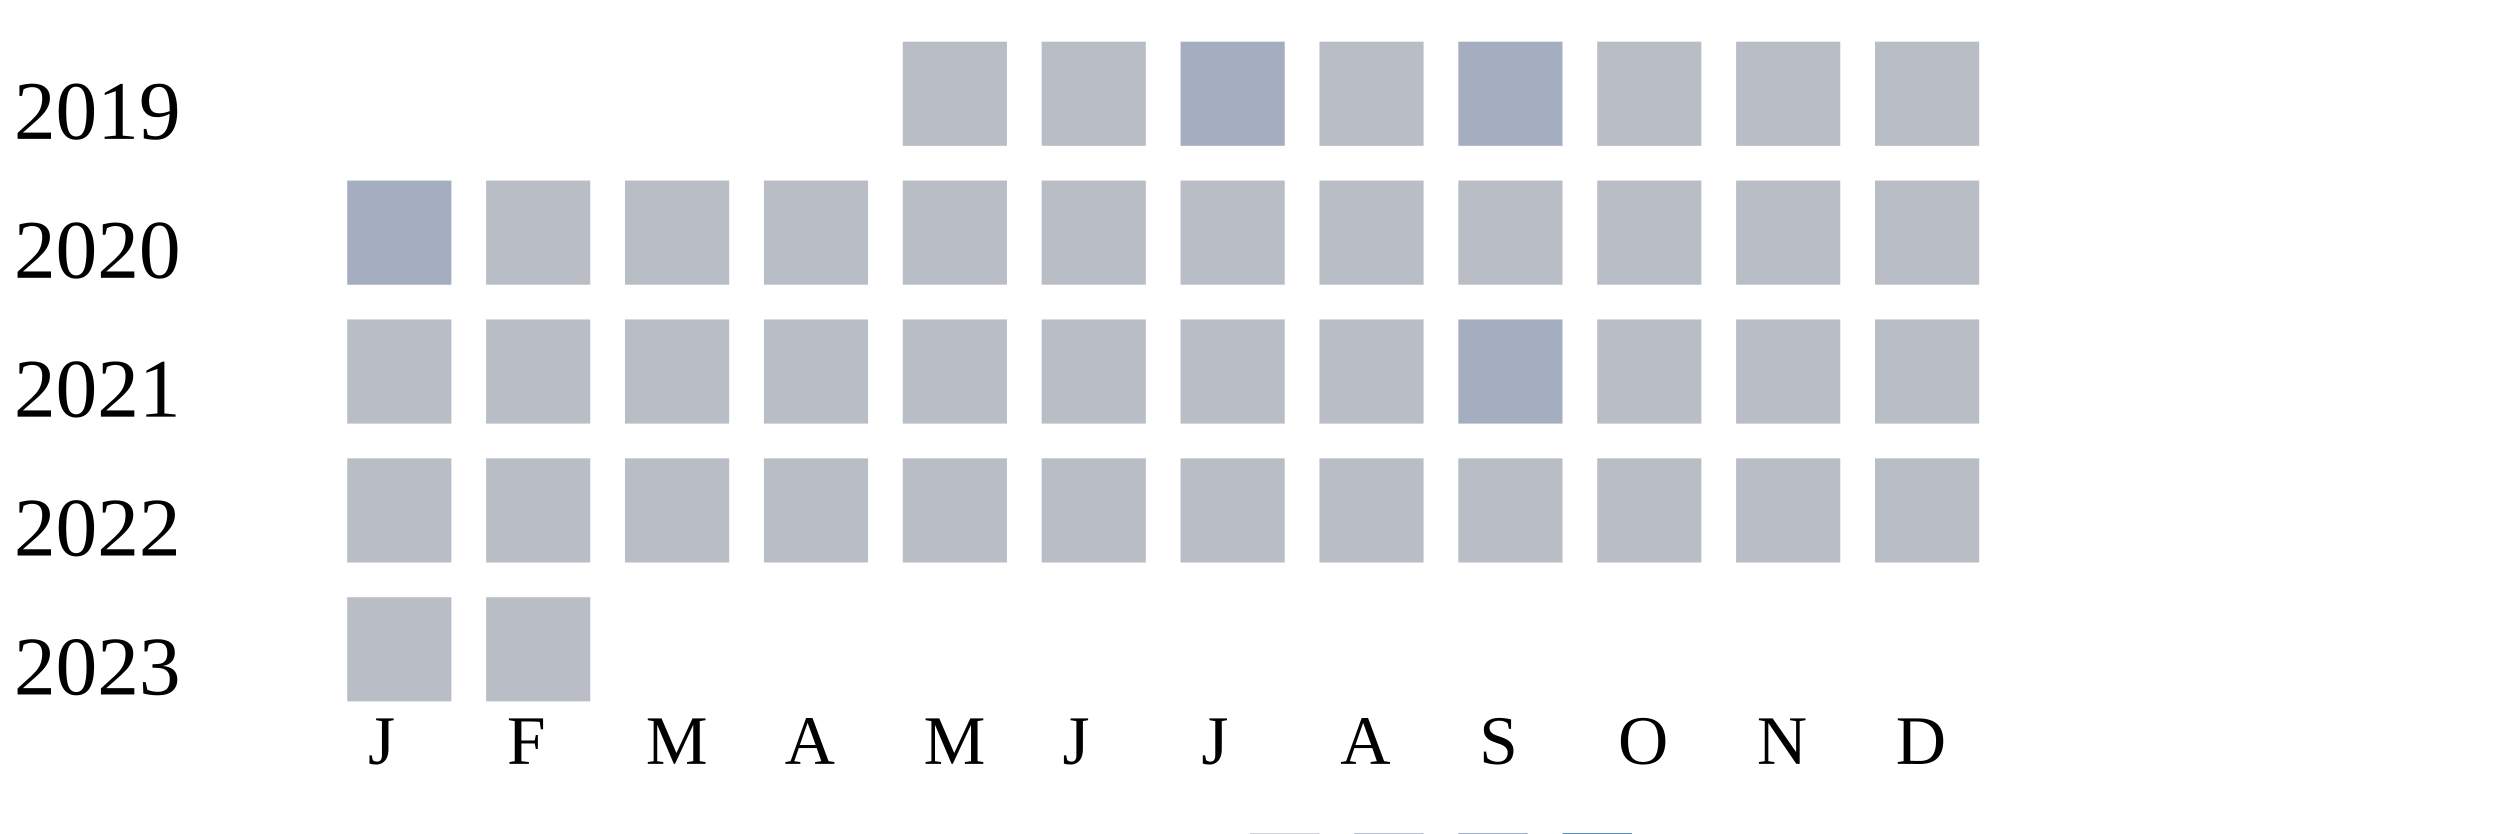
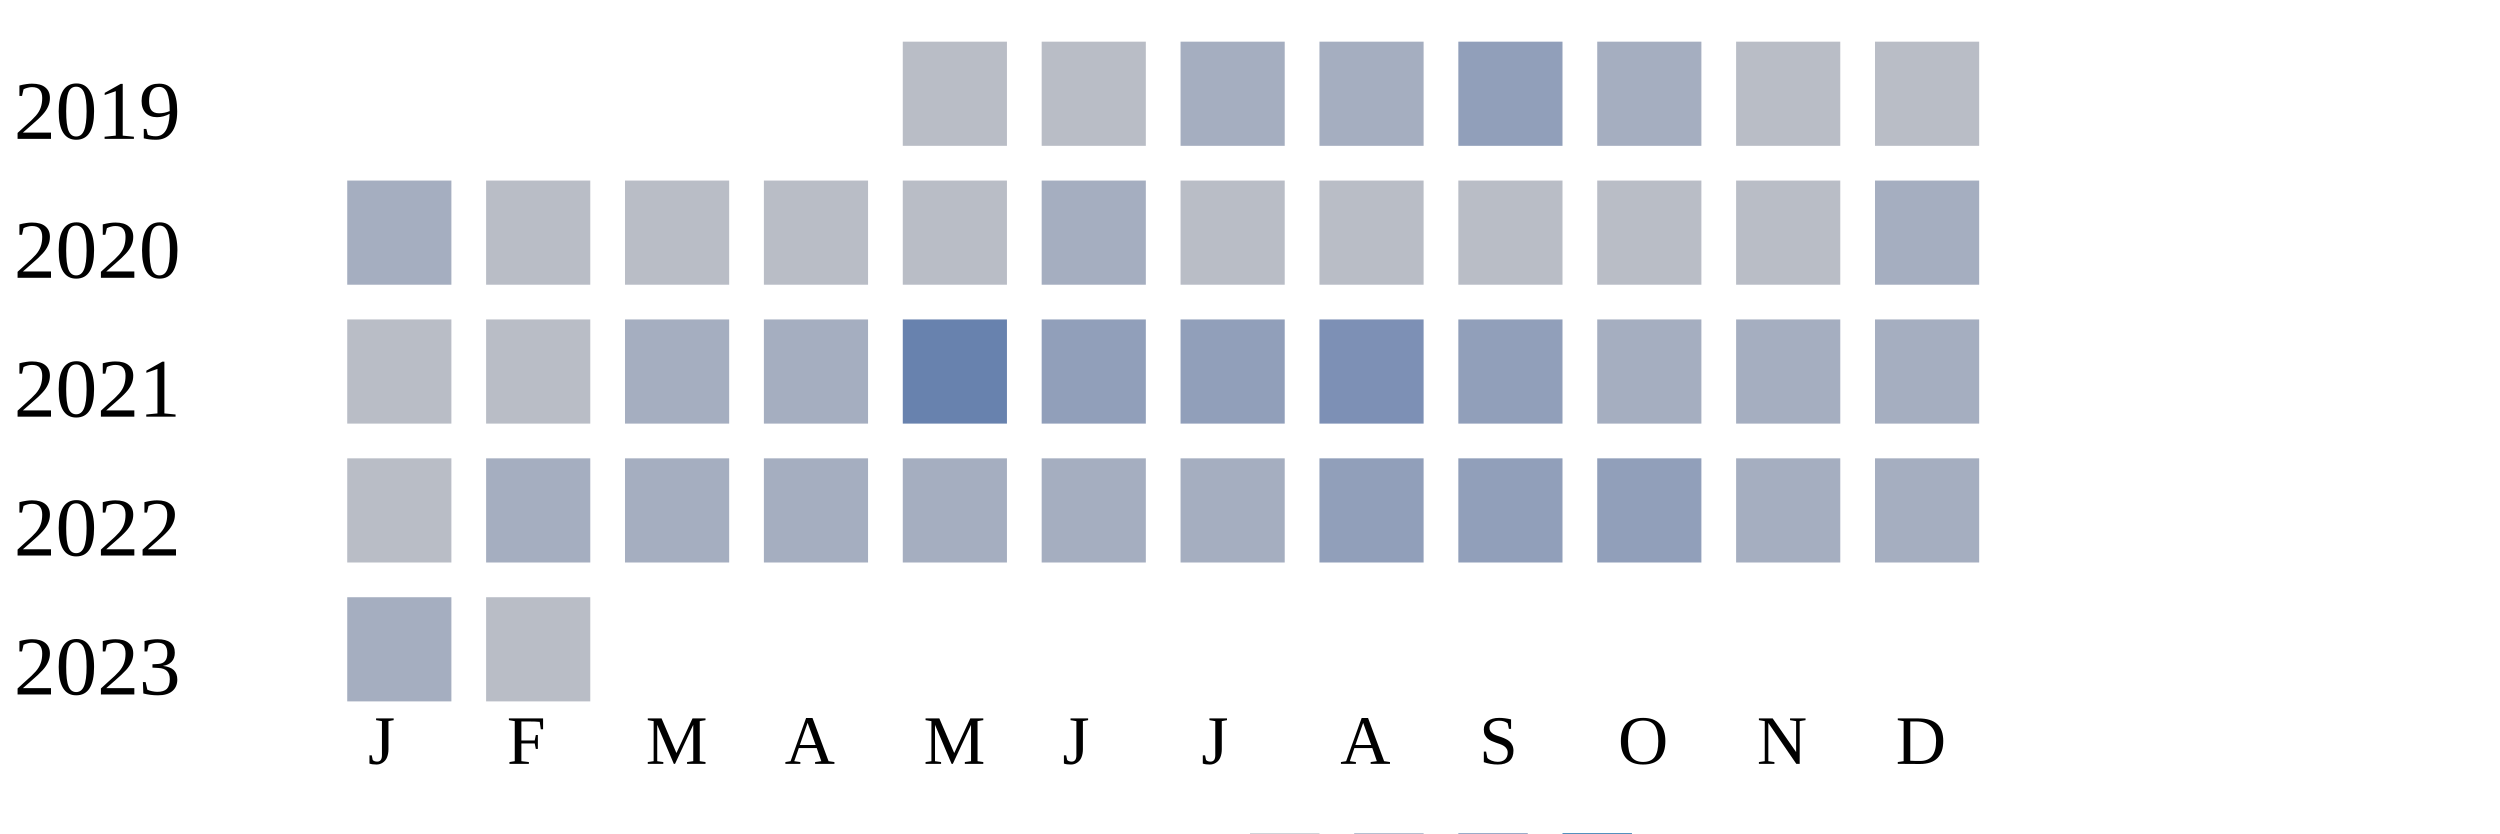
<svg xmlns="http://www.w3.org/2000/svg" width="360" height="120">
  <g transform="translate(0 0)">
    <text x="2" y="20">2019</text>
    <rect x="130" y="6" width="15" height="15" fill="#b9bdc6" />
    <rect x="150" y="6" width="15" height="15" fill="#b9bdc6" />
    <rect x="170" y="6" width="15" height="15" fill="#a5aec0" />
-     <rect x="190" y="6" width="15" height="15" fill="#b9bdc6" />
-     <rect x="210" y="6" width="15" height="15" fill="#a5aec0" />
-     <rect x="230" y="6" width="15" height="15" fill="#b9bdc6" />
+     <rect x="190" y="6" width="15" height="15" fill="#a5aec0" />
+     <rect x="210" y="6" width="15" height="15" fill="#919fba" />
+     <rect x="230" y="6" width="15" height="15" fill="#a5aec0" />
    <rect x="250" y="6" width="15" height="15" fill="#b9bdc6" />
    <rect x="270" y="6" width="15" height="15" fill="#b9bdc6" />
  </g>
  <g transform="translate(0 20)">
    <text x="2" y="20">2020</text>
    <rect x="50" y="6" width="15" height="15" fill="#a5aec0" />
    <rect x="70" y="6" width="15" height="15" fill="#b9bdc6" />
    <rect x="90" y="6" width="15" height="15" fill="#b9bdc6" />
    <rect x="110" y="6" width="15" height="15" fill="#b9bdc6" />
    <rect x="130" y="6" width="15" height="15" fill="#b9bdc6" />
-     <rect x="150" y="6" width="15" height="15" fill="#b9bdc6" />
+     <rect x="150" y="6" width="15" height="15" fill="#a5aec0" />
    <rect x="170" y="6" width="15" height="15" fill="#b9bdc6" />
    <rect x="190" y="6" width="15" height="15" fill="#b9bdc6" />
    <rect x="210" y="6" width="15" height="15" fill="#b9bdc6" />
    <rect x="230" y="6" width="15" height="15" fill="#b9bdc6" />
    <rect x="250" y="6" width="15" height="15" fill="#b9bdc6" />
-     <rect x="270" y="6" width="15" height="15" fill="#b9bdc6" />
+     <rect x="270" y="6" width="15" height="15" fill="#a5aec0" />
  </g>
  <g transform="translate(0 40)">
    <text x="2" y="20">2021</text>
    <rect x="50" y="6" width="15" height="15" fill="#b9bdc6" />
    <rect x="70" y="6" width="15" height="15" fill="#b9bdc6" />
-     <rect x="90" y="6" width="15" height="15" fill="#b9bdc6" />
-     <rect x="110" y="6" width="15" height="15" fill="#b9bdc6" />
-     <rect x="130" y="6" width="15" height="15" fill="#b9bdc6" />
-     <rect x="150" y="6" width="15" height="15" fill="#b9bdc6" />
-     <rect x="170" y="6" width="15" height="15" fill="#b9bdc6" />
-     <rect x="190" y="6" width="15" height="15" fill="#b9bdc6" />
-     <rect x="210" y="6" width="15" height="15" fill="#a5aec0" />
-     <rect x="230" y="6" width="15" height="15" fill="#b9bdc6" />
-     <rect x="250" y="6" width="15" height="15" fill="#b9bdc6" />
-     <rect x="270" y="6" width="15" height="15" fill="#b9bdc6" />
+     <rect x="90" y="6" width="15" height="15" fill="#a5aec0" />
+     <rect x="110" y="6" width="15" height="15" fill="#a5aec0" />
+     <rect x="130" y="6" width="15" height="15" fill="#6882ae" />
+     <rect x="150" y="6" width="15" height="15" fill="#919fba" />
+     <rect x="170" y="6" width="15" height="15" fill="#919fba" />
+     <rect x="190" y="6" width="15" height="15" fill="#7d90b5" />
+     <rect x="210" y="6" width="15" height="15" fill="#919fba" />
+     <rect x="230" y="6" width="15" height="15" fill="#a5aec0" />
+     <rect x="250" y="6" width="15" height="15" fill="#a5aec0" />
+     <rect x="270" y="6" width="15" height="15" fill="#a5aec0" />
  </g>
  <g transform="translate(0 60)">
    <text x="2" y="20">2022</text>
    <rect x="50" y="6" width="15" height="15" fill="#b9bdc6" />
-     <rect x="70" y="6" width="15" height="15" fill="#b9bdc6" />
-     <rect x="90" y="6" width="15" height="15" fill="#b9bdc6" />
-     <rect x="110" y="6" width="15" height="15" fill="#b9bdc6" />
-     <rect x="130" y="6" width="15" height="15" fill="#b9bdc6" />
-     <rect x="150" y="6" width="15" height="15" fill="#b9bdc6" />
-     <rect x="170" y="6" width="15" height="15" fill="#b9bdc6" />
-     <rect x="190" y="6" width="15" height="15" fill="#b9bdc6" />
-     <rect x="210" y="6" width="15" height="15" fill="#b9bdc6" />
-     <rect x="230" y="6" width="15" height="15" fill="#b9bdc6" />
-     <rect x="250" y="6" width="15" height="15" fill="#b9bdc6" />
-     <rect x="270" y="6" width="15" height="15" fill="#b9bdc6" />
+     <rect x="70" y="6" width="15" height="15" fill="#a5aec0" />
+     <rect x="90" y="6" width="15" height="15" fill="#a5aec0" />
+     <rect x="110" y="6" width="15" height="15" fill="#a5aec0" />
+     <rect x="130" y="6" width="15" height="15" fill="#a5aec0" />
+     <rect x="150" y="6" width="15" height="15" fill="#a5aec0" />
+     <rect x="170" y="6" width="15" height="15" fill="#a5aec0" />
+     <rect x="190" y="6" width="15" height="15" fill="#919fba" />
+     <rect x="210" y="6" width="15" height="15" fill="#919fba" />
+     <rect x="230" y="6" width="15" height="15" fill="#919fba" />
+     <rect x="250" y="6" width="15" height="15" fill="#a5aec0" />
+     <rect x="270" y="6" width="15" height="15" fill="#a5aec0" />
  </g>
  <g transform="translate(0 80)">
    <text x="2" y="20">2023</text>
-     <rect x="50" y="6" width="15" height="15" fill="#b9bdc6" />
+     <rect x="50" y="6" width="15" height="15" fill="#a5aec0" />
    <rect x="70" y="6" width="15" height="15" fill="#b9bdc6" />
  </g>
  <text style="font-size: 10px; text-align: center" x="53" y="110">J</text>
  <text style="font-size: 10px; text-align: center" x="73" y="110">F</text>
  <text style="font-size: 10px; text-align: center" x="93" y="110">M</text>
  <text style="font-size: 10px; text-align: center" x="113" y="110">A</text>
  <text style="font-size: 10px; text-align: center" x="133" y="110">M</text>
  <text style="font-size: 10px; text-align: center" x="153" y="110">J</text>
  <text style="font-size: 10px; text-align: center" x="173" y="110">J</text>
  <text style="font-size: 10px; text-align: center" x="193" y="110">A</text>
  <text style="font-size: 10px; text-align: center" x="213" y="110">S</text>
  <text style="font-size: 10px; text-align: center" x="233" y="110">O</text>
  <text style="font-size: 10px; text-align: center" x="253" y="110">N</text>
  <text style="font-size: 10px; text-align: center" x="273" y="110">D</text>
  <text style="font-size: 10px;" x="155" y="129">Less</text>
  <rect fill="#b9bdc6" width="10" height="10" x="180" y="120" />
  <rect fill="#919fba" width="10" height="10" x="195" y="120" />
  <rect fill="#6882ae" width="10" height="10" x="210" y="120" />
  <rect fill="#005a9c" width="10" height="10" x="225" y="120" />
  <text x="240" y="129" style="font-size: 10px;">More</text>
</svg>
